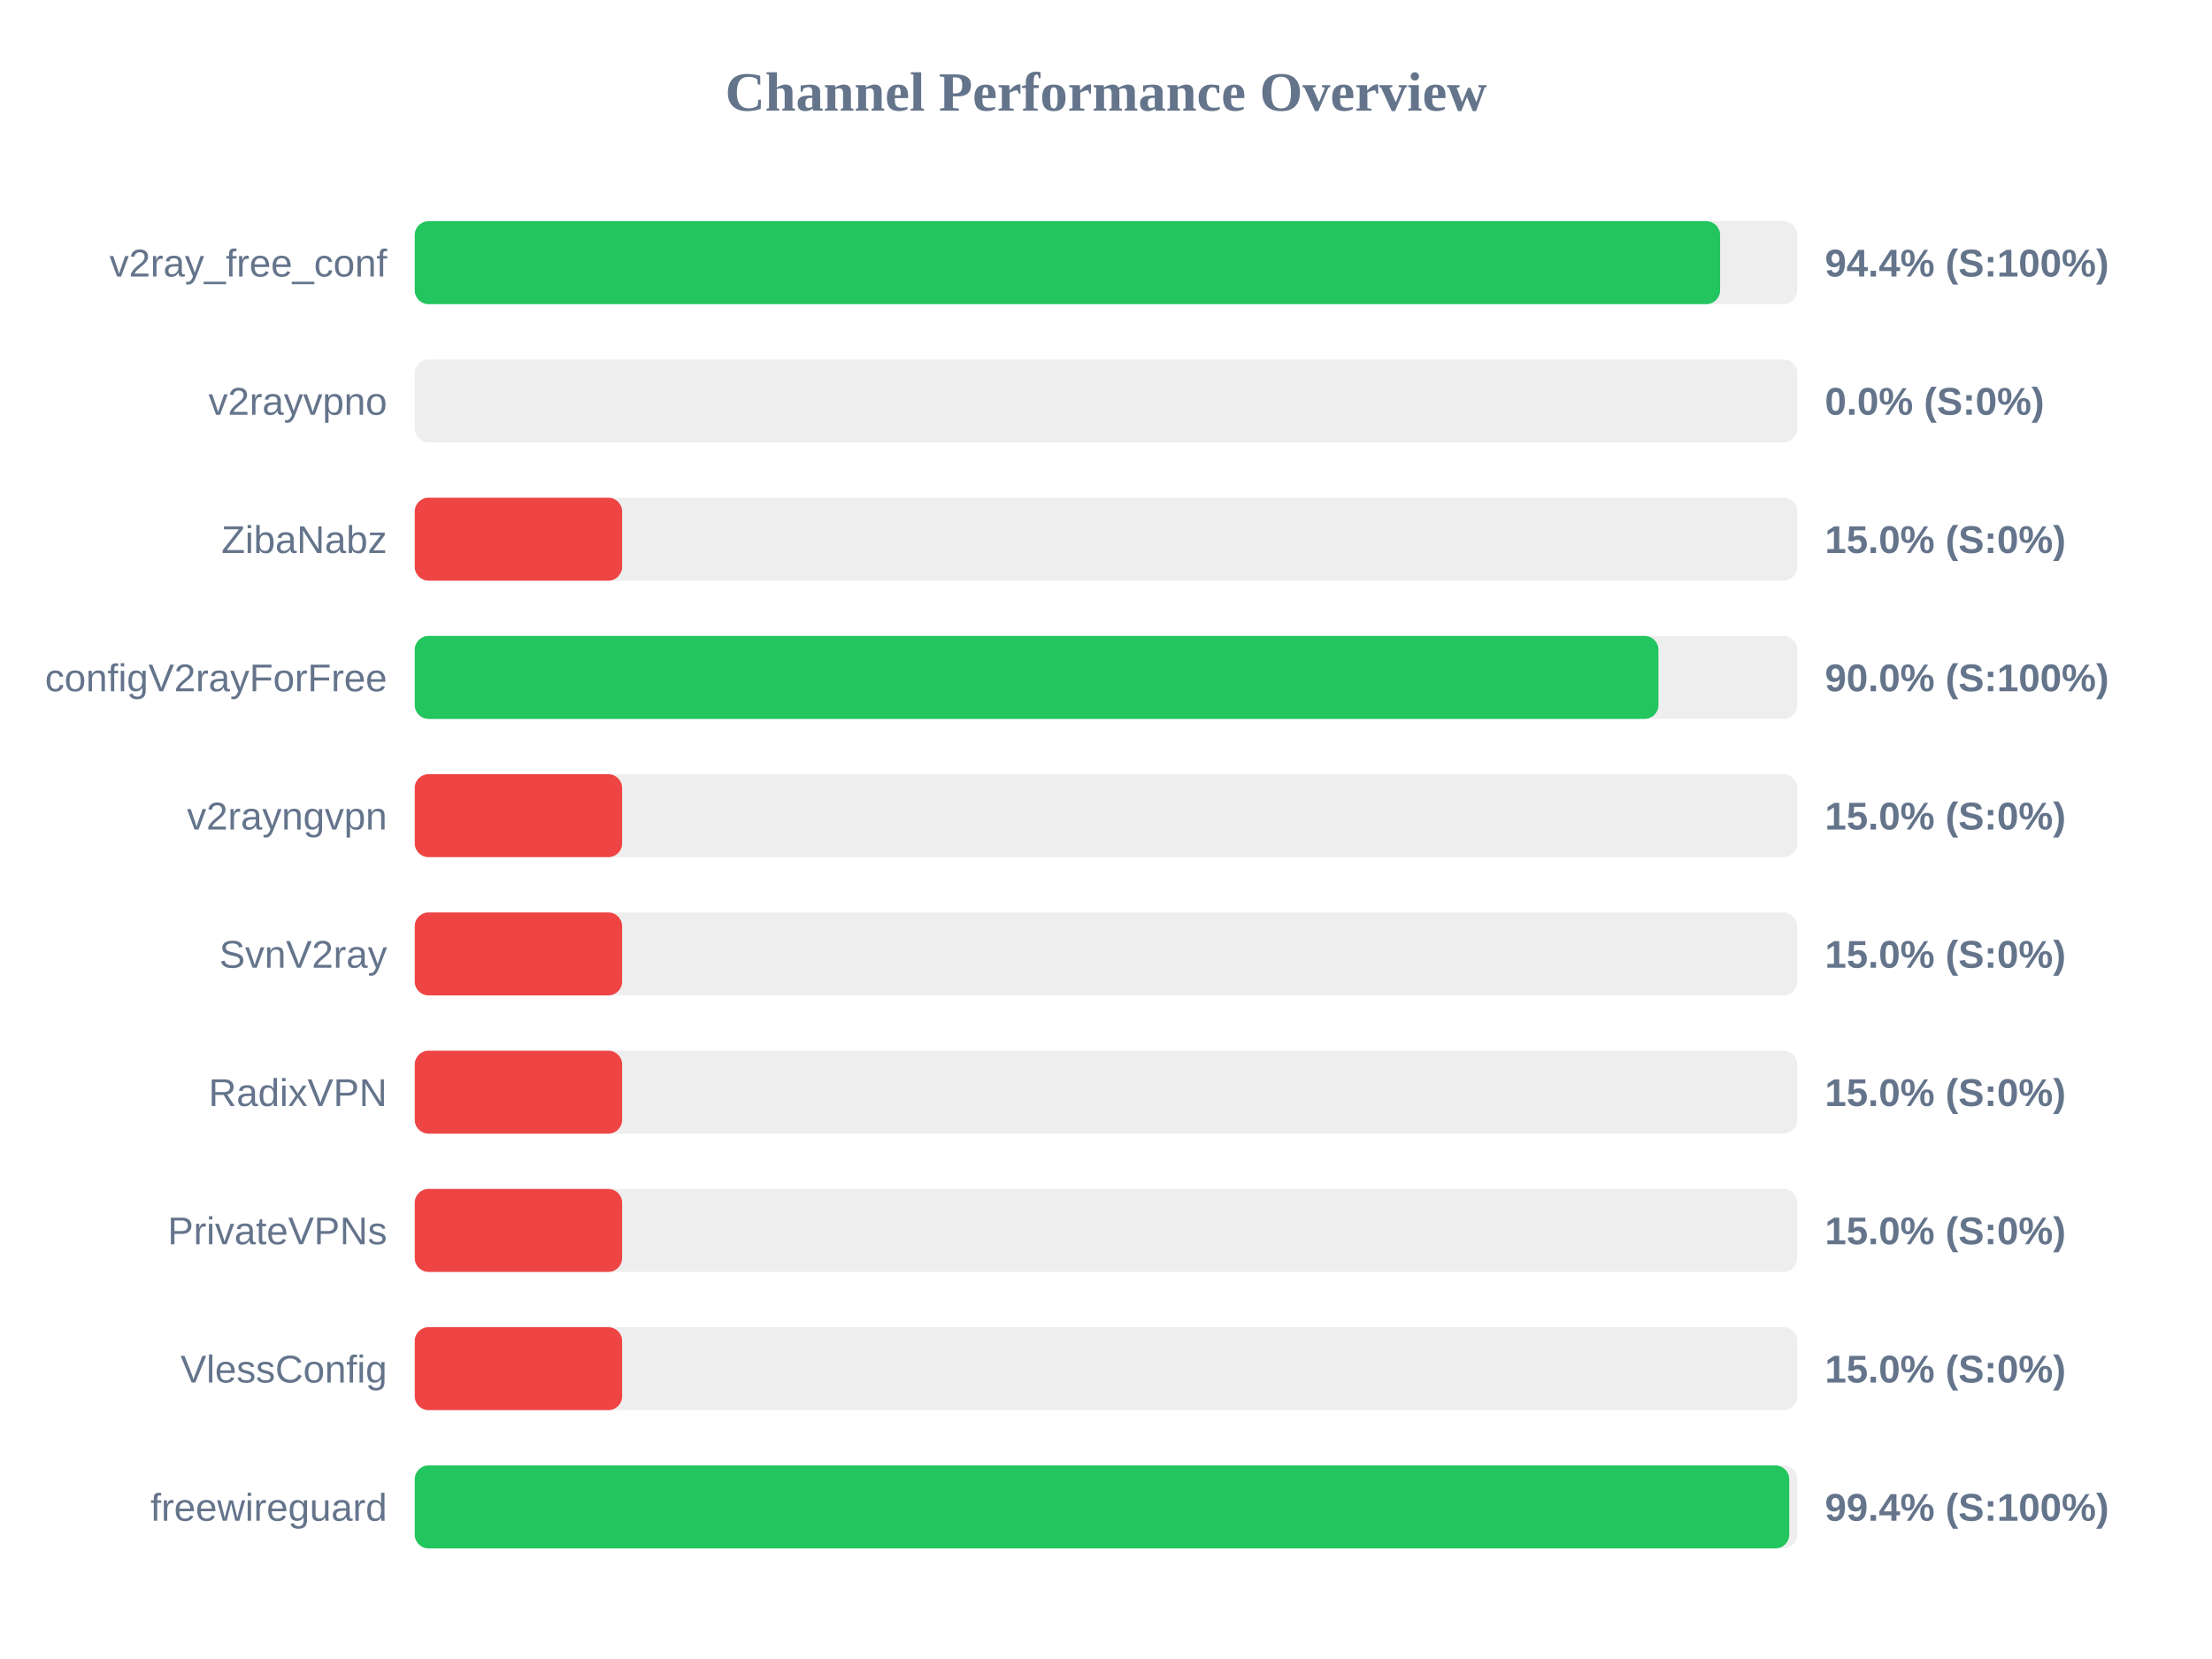
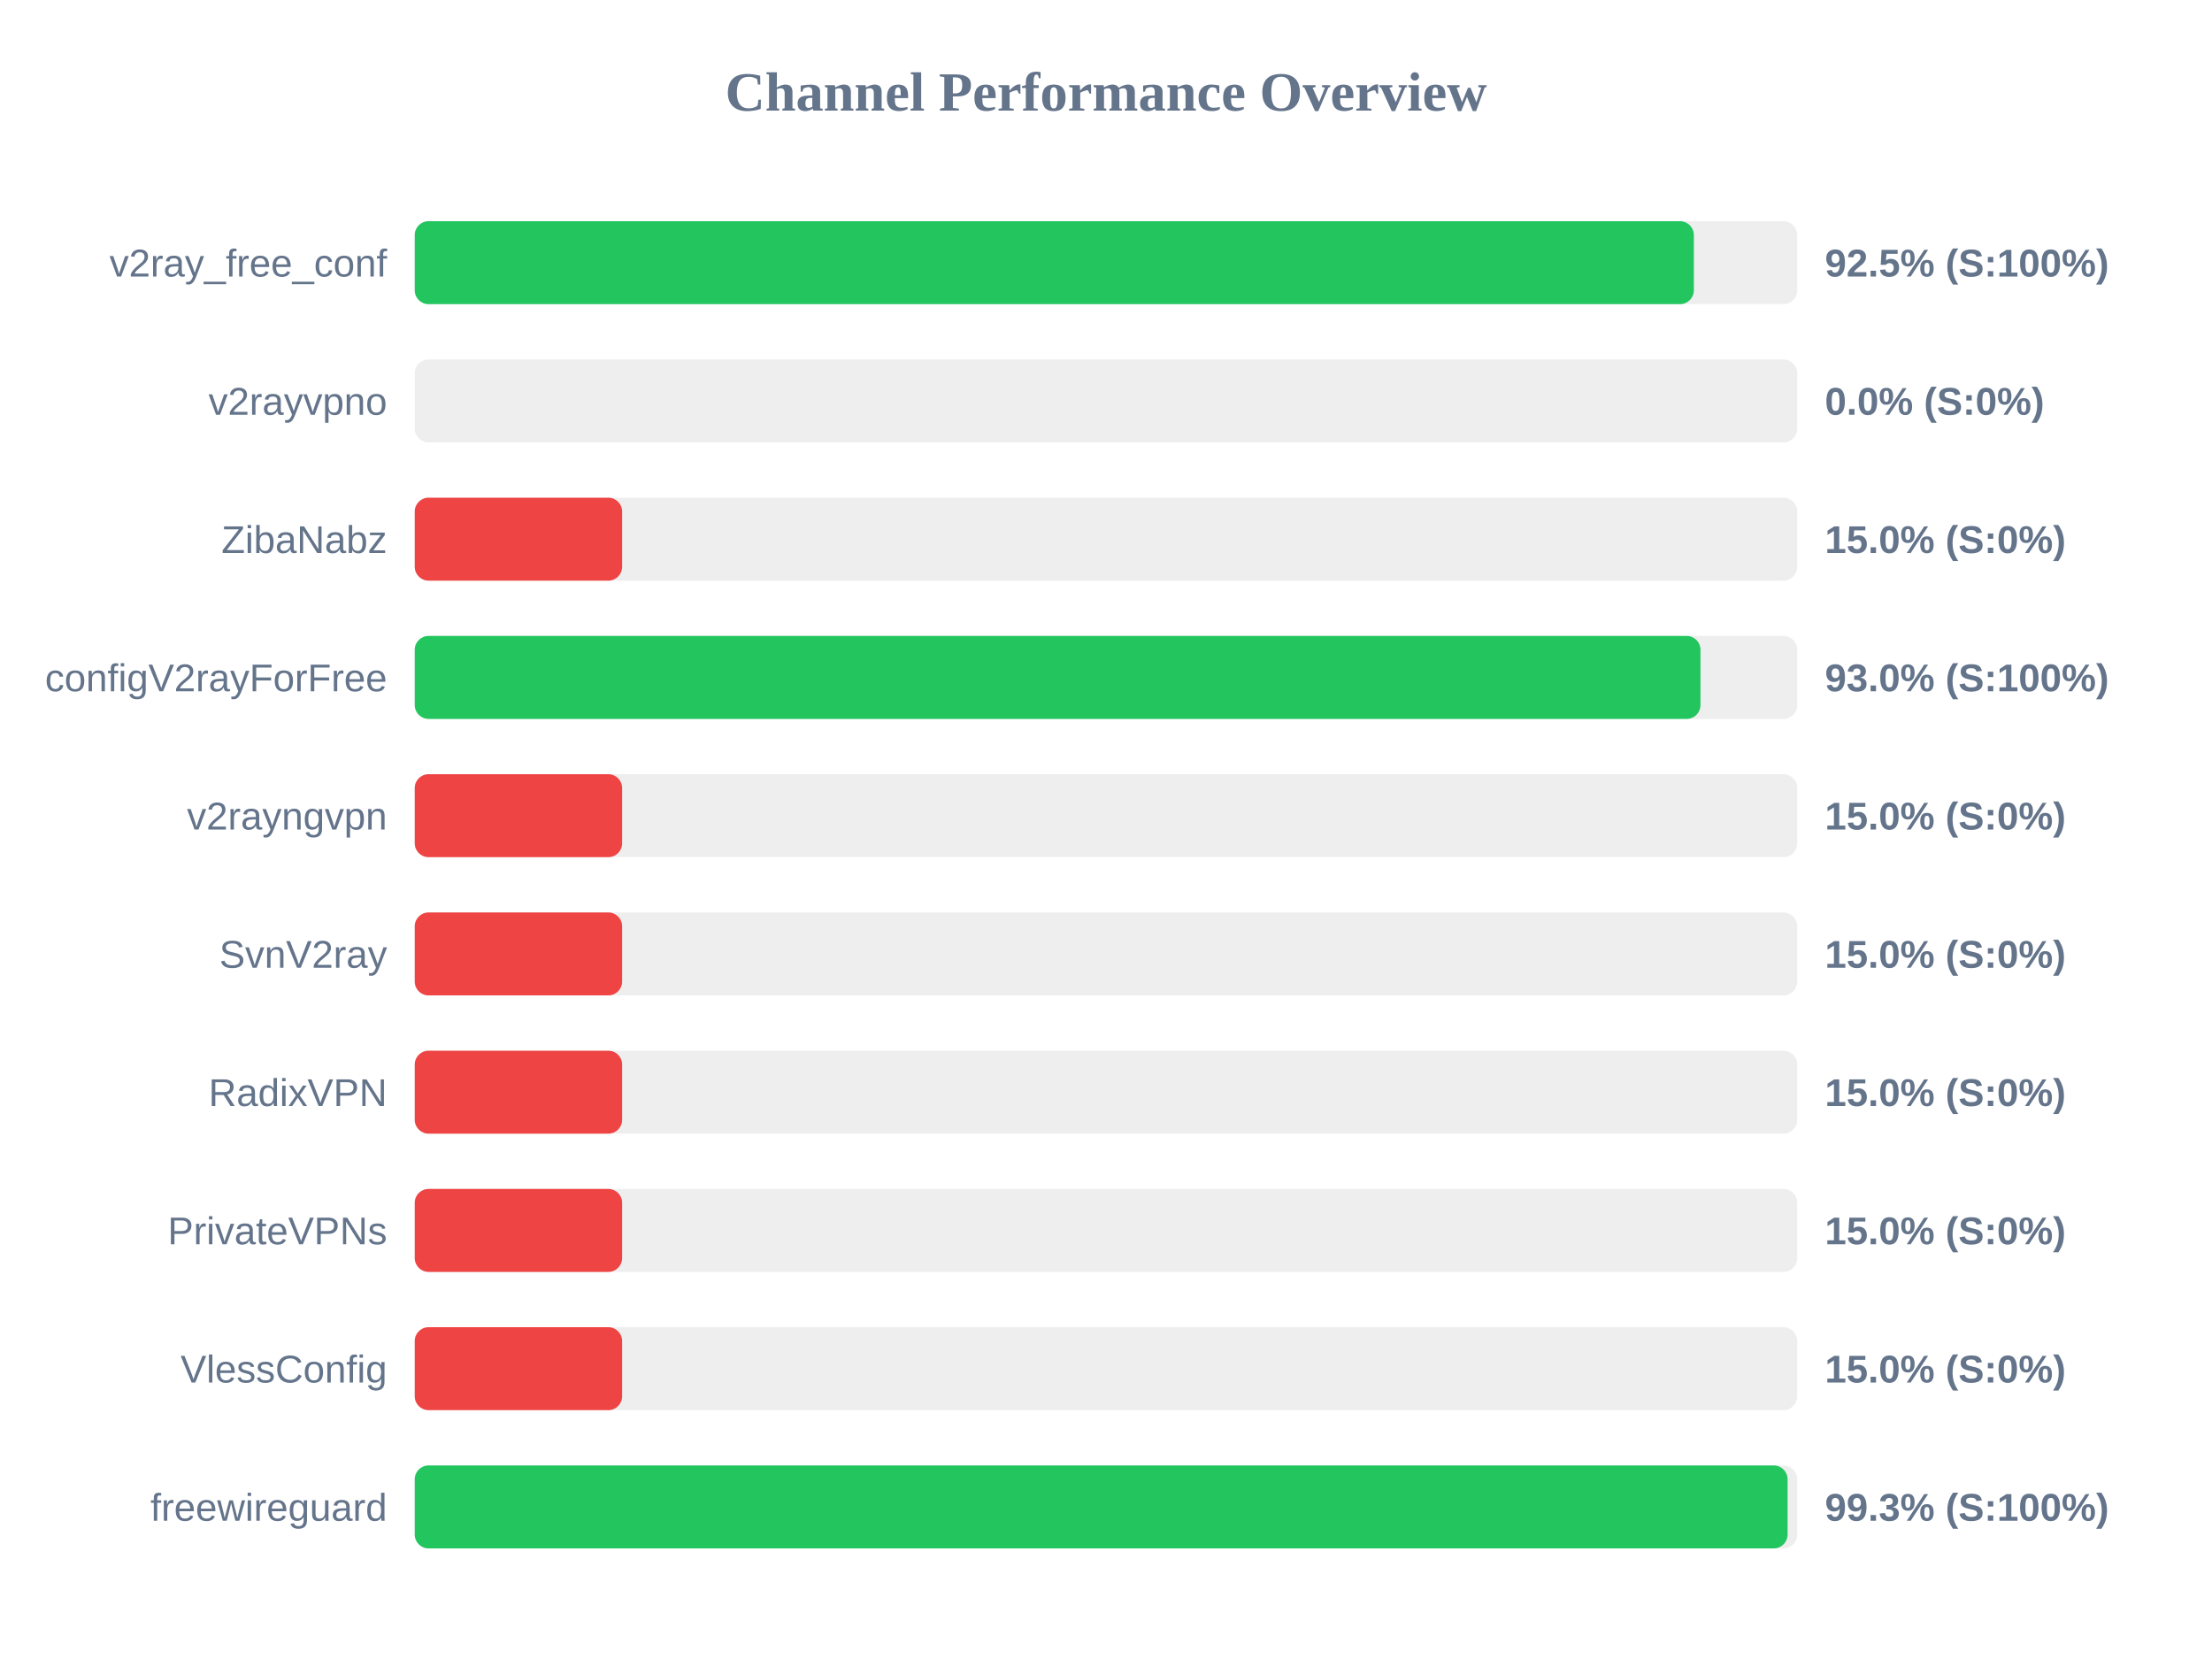
<svg xmlns="http://www.w3.org/2000/svg" width="800" height="600" version="1.1">
  <style>
        .row { font: 14px Arial; fill: #64748b; }
        .score { font: bold 14px Arial; fill: #64748b; }
    </style>
  <text x="400" y="40" text-anchor="middle" font-size="20px" font-weight="bold" fill="#64748b">Channel Performance Overview</text>
  <rect x="150" y="80" width="500" height="30" fill="#eee" rx="5" />
-   <rect x="150" y="80" width="472.1" height="30" fill="#22c55e" rx="5" />
+   <rect x="150" y="80" width="462.6" height="30" fill="#22c55e" rx="5" />
  <text x="140" y="100" text-anchor="end" class="row">v2ray_free_conf</text>
-   <text x="660" y="100" text-anchor="start" class="score">94.4% (S:100%)</text>
+   <text x="660" y="100" text-anchor="start" class="score">92.5% (S:100%)</text>
  <rect x="150" y="130" width="500" height="30" fill="#eee" rx="5" />
  <rect x="150" y="130" width="0.0" height="30" fill="#ef4444" rx="5" />
  <text x="140" y="150" text-anchor="end" class="row">v2rayvpno</text>
  <text x="660" y="150" text-anchor="start" class="score">0.0% (S:0%)</text>
  <rect x="150" y="180" width="500" height="30" fill="#eee" rx="5" />
  <rect x="150" y="180" width="75.0" height="30" fill="#ef4444" rx="5" />
  <text x="140" y="200" text-anchor="end" class="row">ZibaNabz</text>
  <text x="660" y="200" text-anchor="start" class="score">15.0% (S:0%)</text>
  <rect x="150" y="230" width="500" height="30" fill="#eee" rx="5" />
-   <rect x="150" y="230" width="449.8" height="30" fill="#22c55e" rx="5" />
+   <rect x="150" y="230" width="465.0" height="30" fill="#22c55e" rx="5" />
  <text x="140" y="250" text-anchor="end" class="row">configV2rayForFree</text>
-   <text x="660" y="250" text-anchor="start" class="score">90.0% (S:100%)</text>
+   <text x="660" y="250" text-anchor="start" class="score">93.0% (S:100%)</text>
  <rect x="150" y="280" width="500" height="30" fill="#eee" rx="5" />
  <rect x="150" y="280" width="75.0" height="30" fill="#ef4444" rx="5" />
  <text x="140" y="300" text-anchor="end" class="row">v2rayngvpn</text>
  <text x="660" y="300" text-anchor="start" class="score">15.0% (S:0%)</text>
  <rect x="150" y="330" width="500" height="30" fill="#eee" rx="5" />
  <rect x="150" y="330" width="75.0" height="30" fill="#ef4444" rx="5" />
  <text x="140" y="350" text-anchor="end" class="row">SvnV2ray</text>
  <text x="660" y="350" text-anchor="start" class="score">15.0% (S:0%)</text>
  <rect x="150" y="380" width="500" height="30" fill="#eee" rx="5" />
  <rect x="150" y="380" width="75.0" height="30" fill="#ef4444" rx="5" />
  <text x="140" y="400" text-anchor="end" class="row">RadixVPN</text>
  <text x="660" y="400" text-anchor="start" class="score">15.0% (S:0%)</text>
  <rect x="150" y="430" width="500" height="30" fill="#eee" rx="5" />
  <rect x="150" y="430" width="75.0" height="30" fill="#ef4444" rx="5" />
  <text x="140" y="450" text-anchor="end" class="row">PrivateVPNs</text>
  <text x="660" y="450" text-anchor="start" class="score">15.0% (S:0%)</text>
  <rect x="150" y="480" width="500" height="30" fill="#eee" rx="5" />
  <rect x="150" y="480" width="75.0" height="30" fill="#ef4444" rx="5" />
  <text x="140" y="500" text-anchor="end" class="row">VlessConfig</text>
  <text x="660" y="500" text-anchor="start" class="score">15.0% (S:0%)</text>
  <rect x="150" y="530" width="500" height="30" fill="#eee" rx="5" />
-   <rect x="150" y="530" width="497.1" height="30" fill="#22c55e" rx="5" />
+   <rect x="150" y="530" width="496.5" height="30" fill="#22c55e" rx="5" />
  <text x="140" y="550" text-anchor="end" class="row">freewireguard</text>
-   <text x="660" y="550" text-anchor="start" class="score">99.4% (S:100%)</text>
+   <text x="660" y="550" text-anchor="start" class="score">99.3% (S:100%)</text>
</svg>
